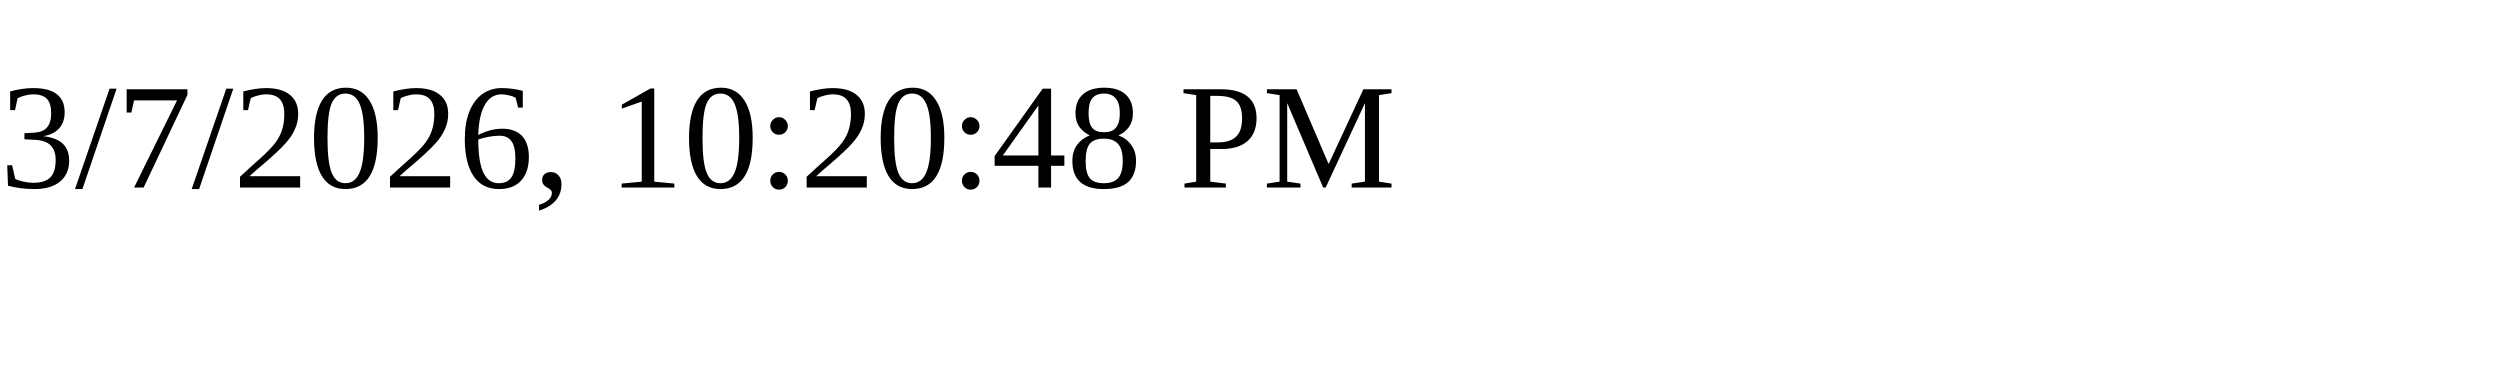
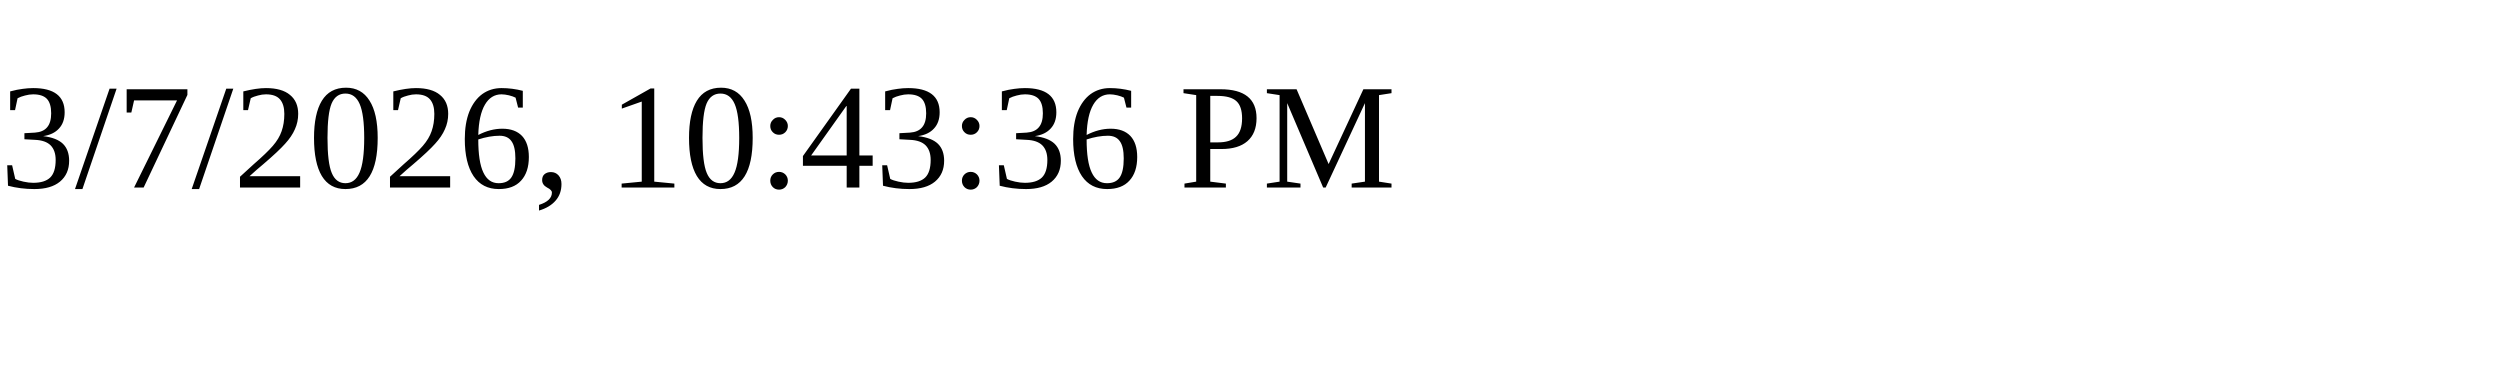
<svg xmlns="http://www.w3.org/2000/svg" height="30" width="200">
-   <text x="0" y="15">3/7/2026, 10:20:48 PM</text>
+   <text x="0" y="15">3/7/2026, 10:43:36 PM</text>
</svg>
